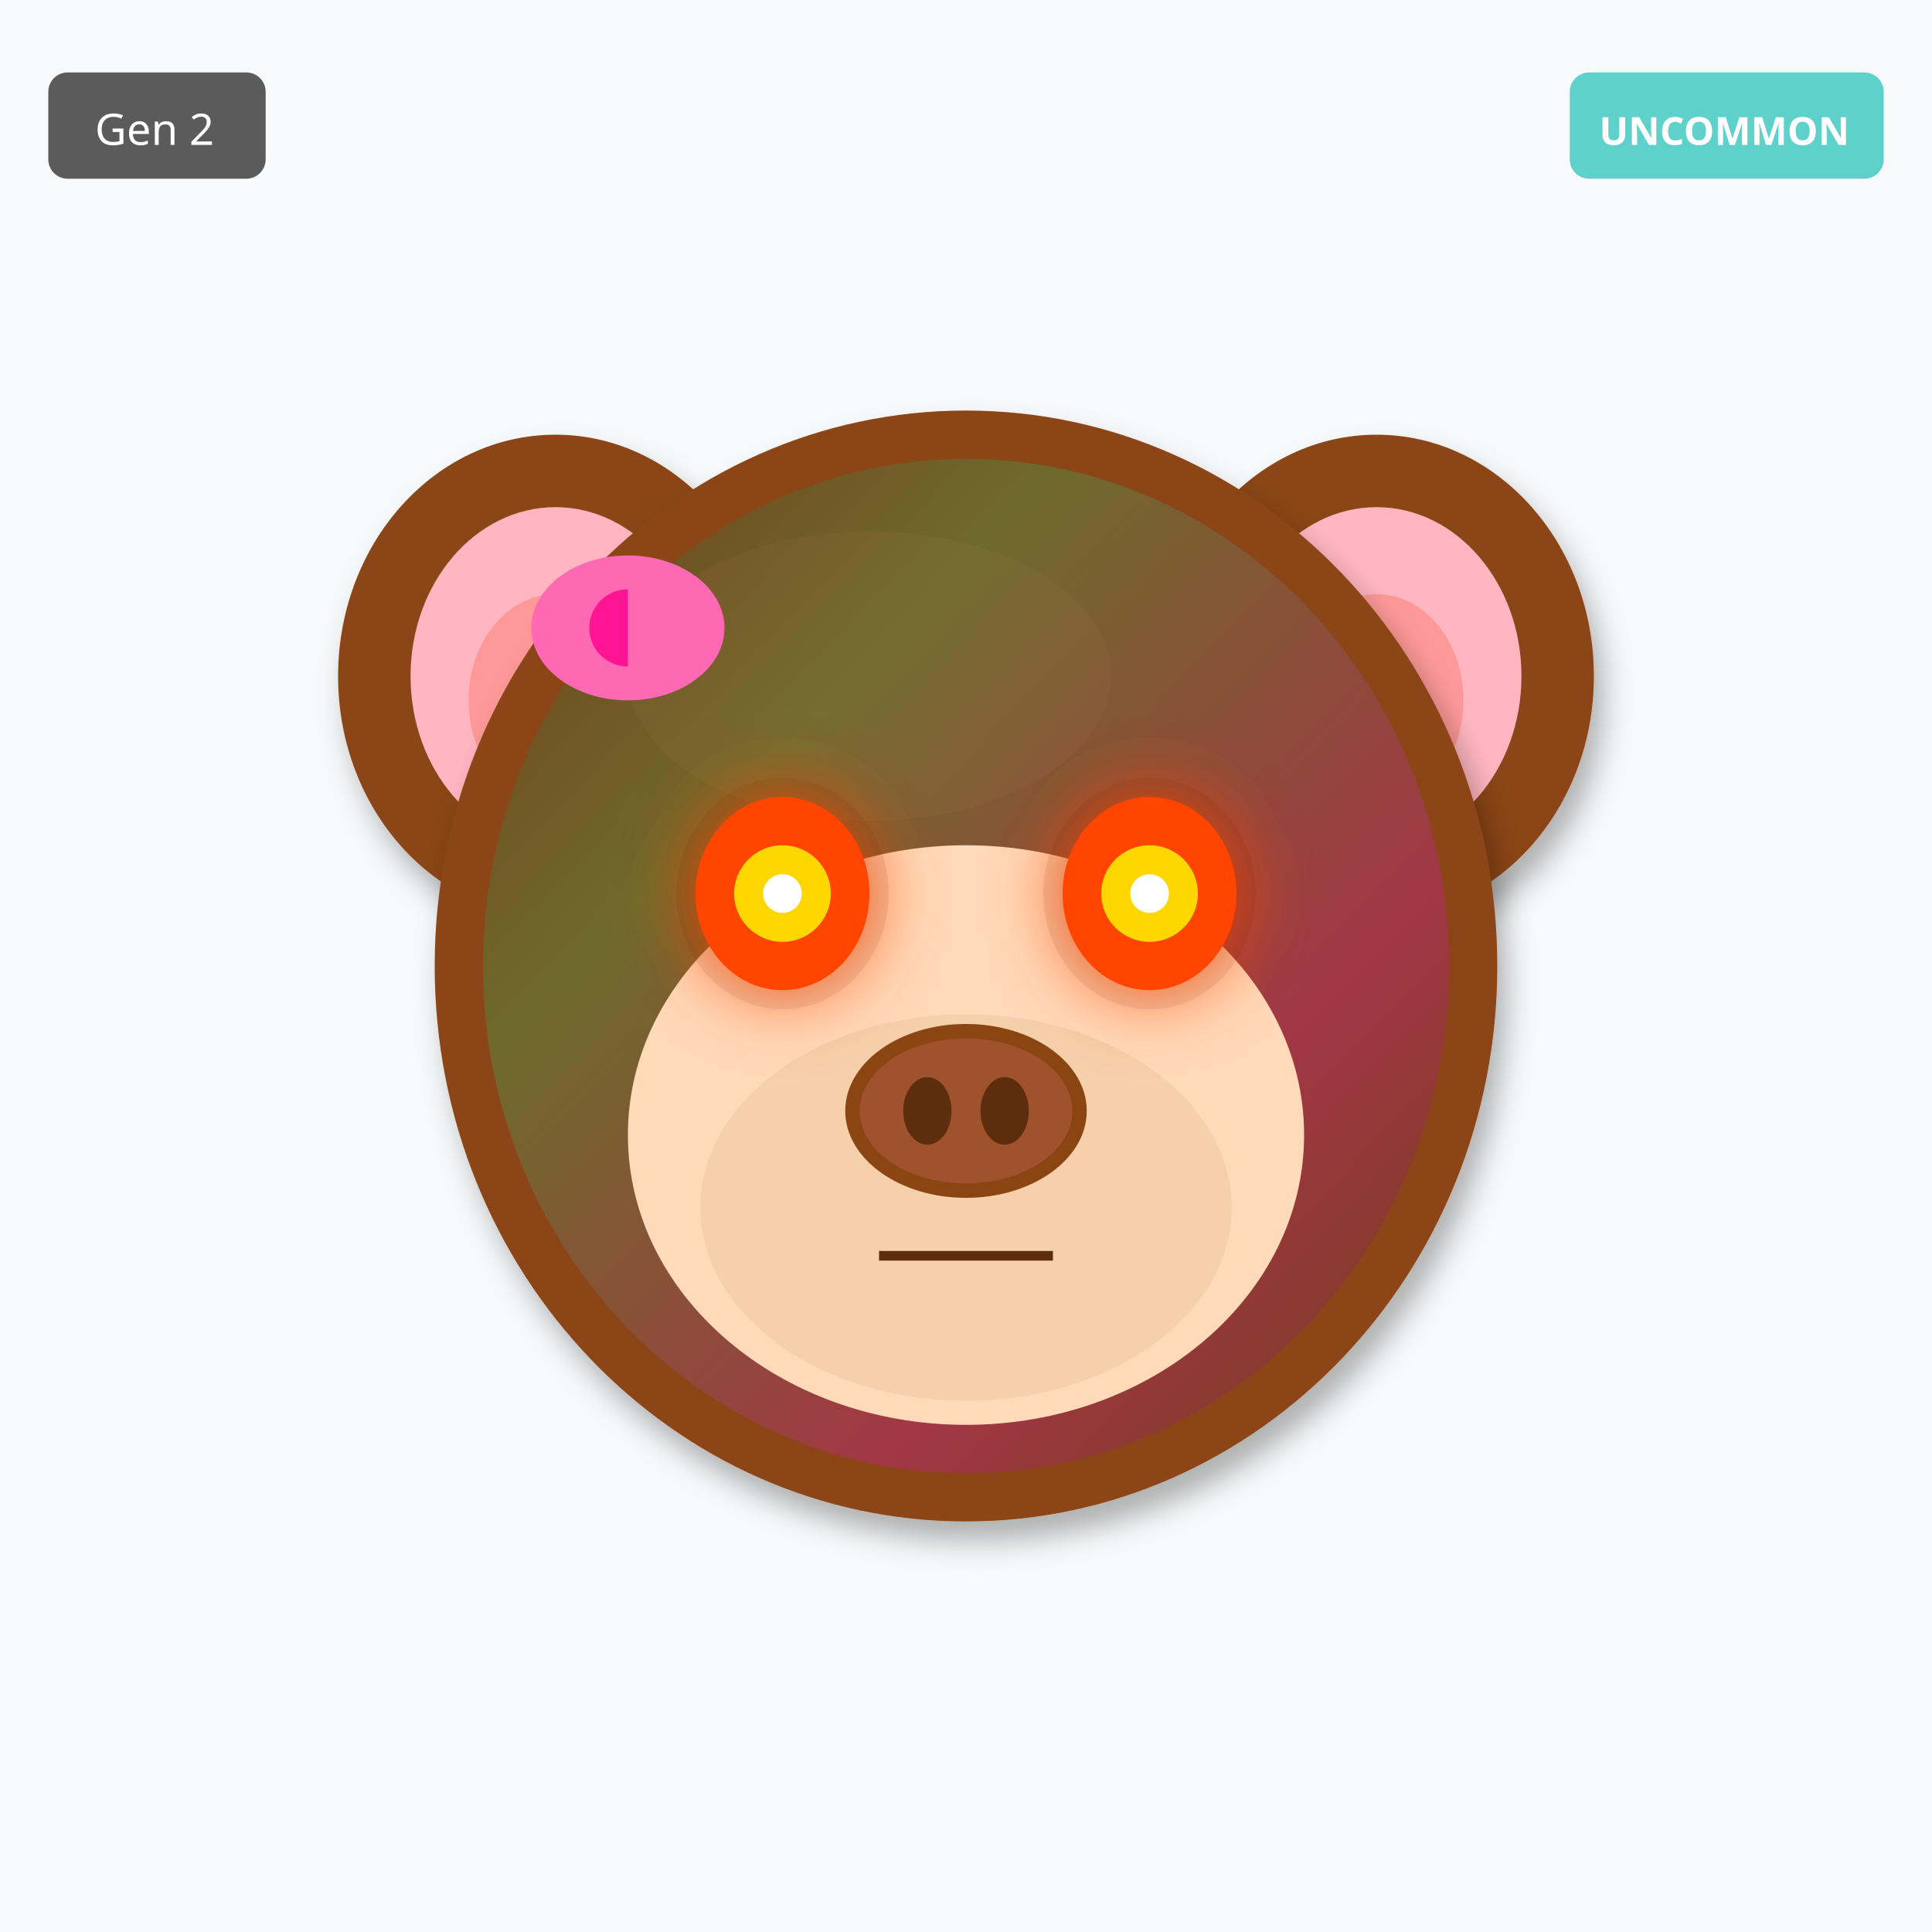
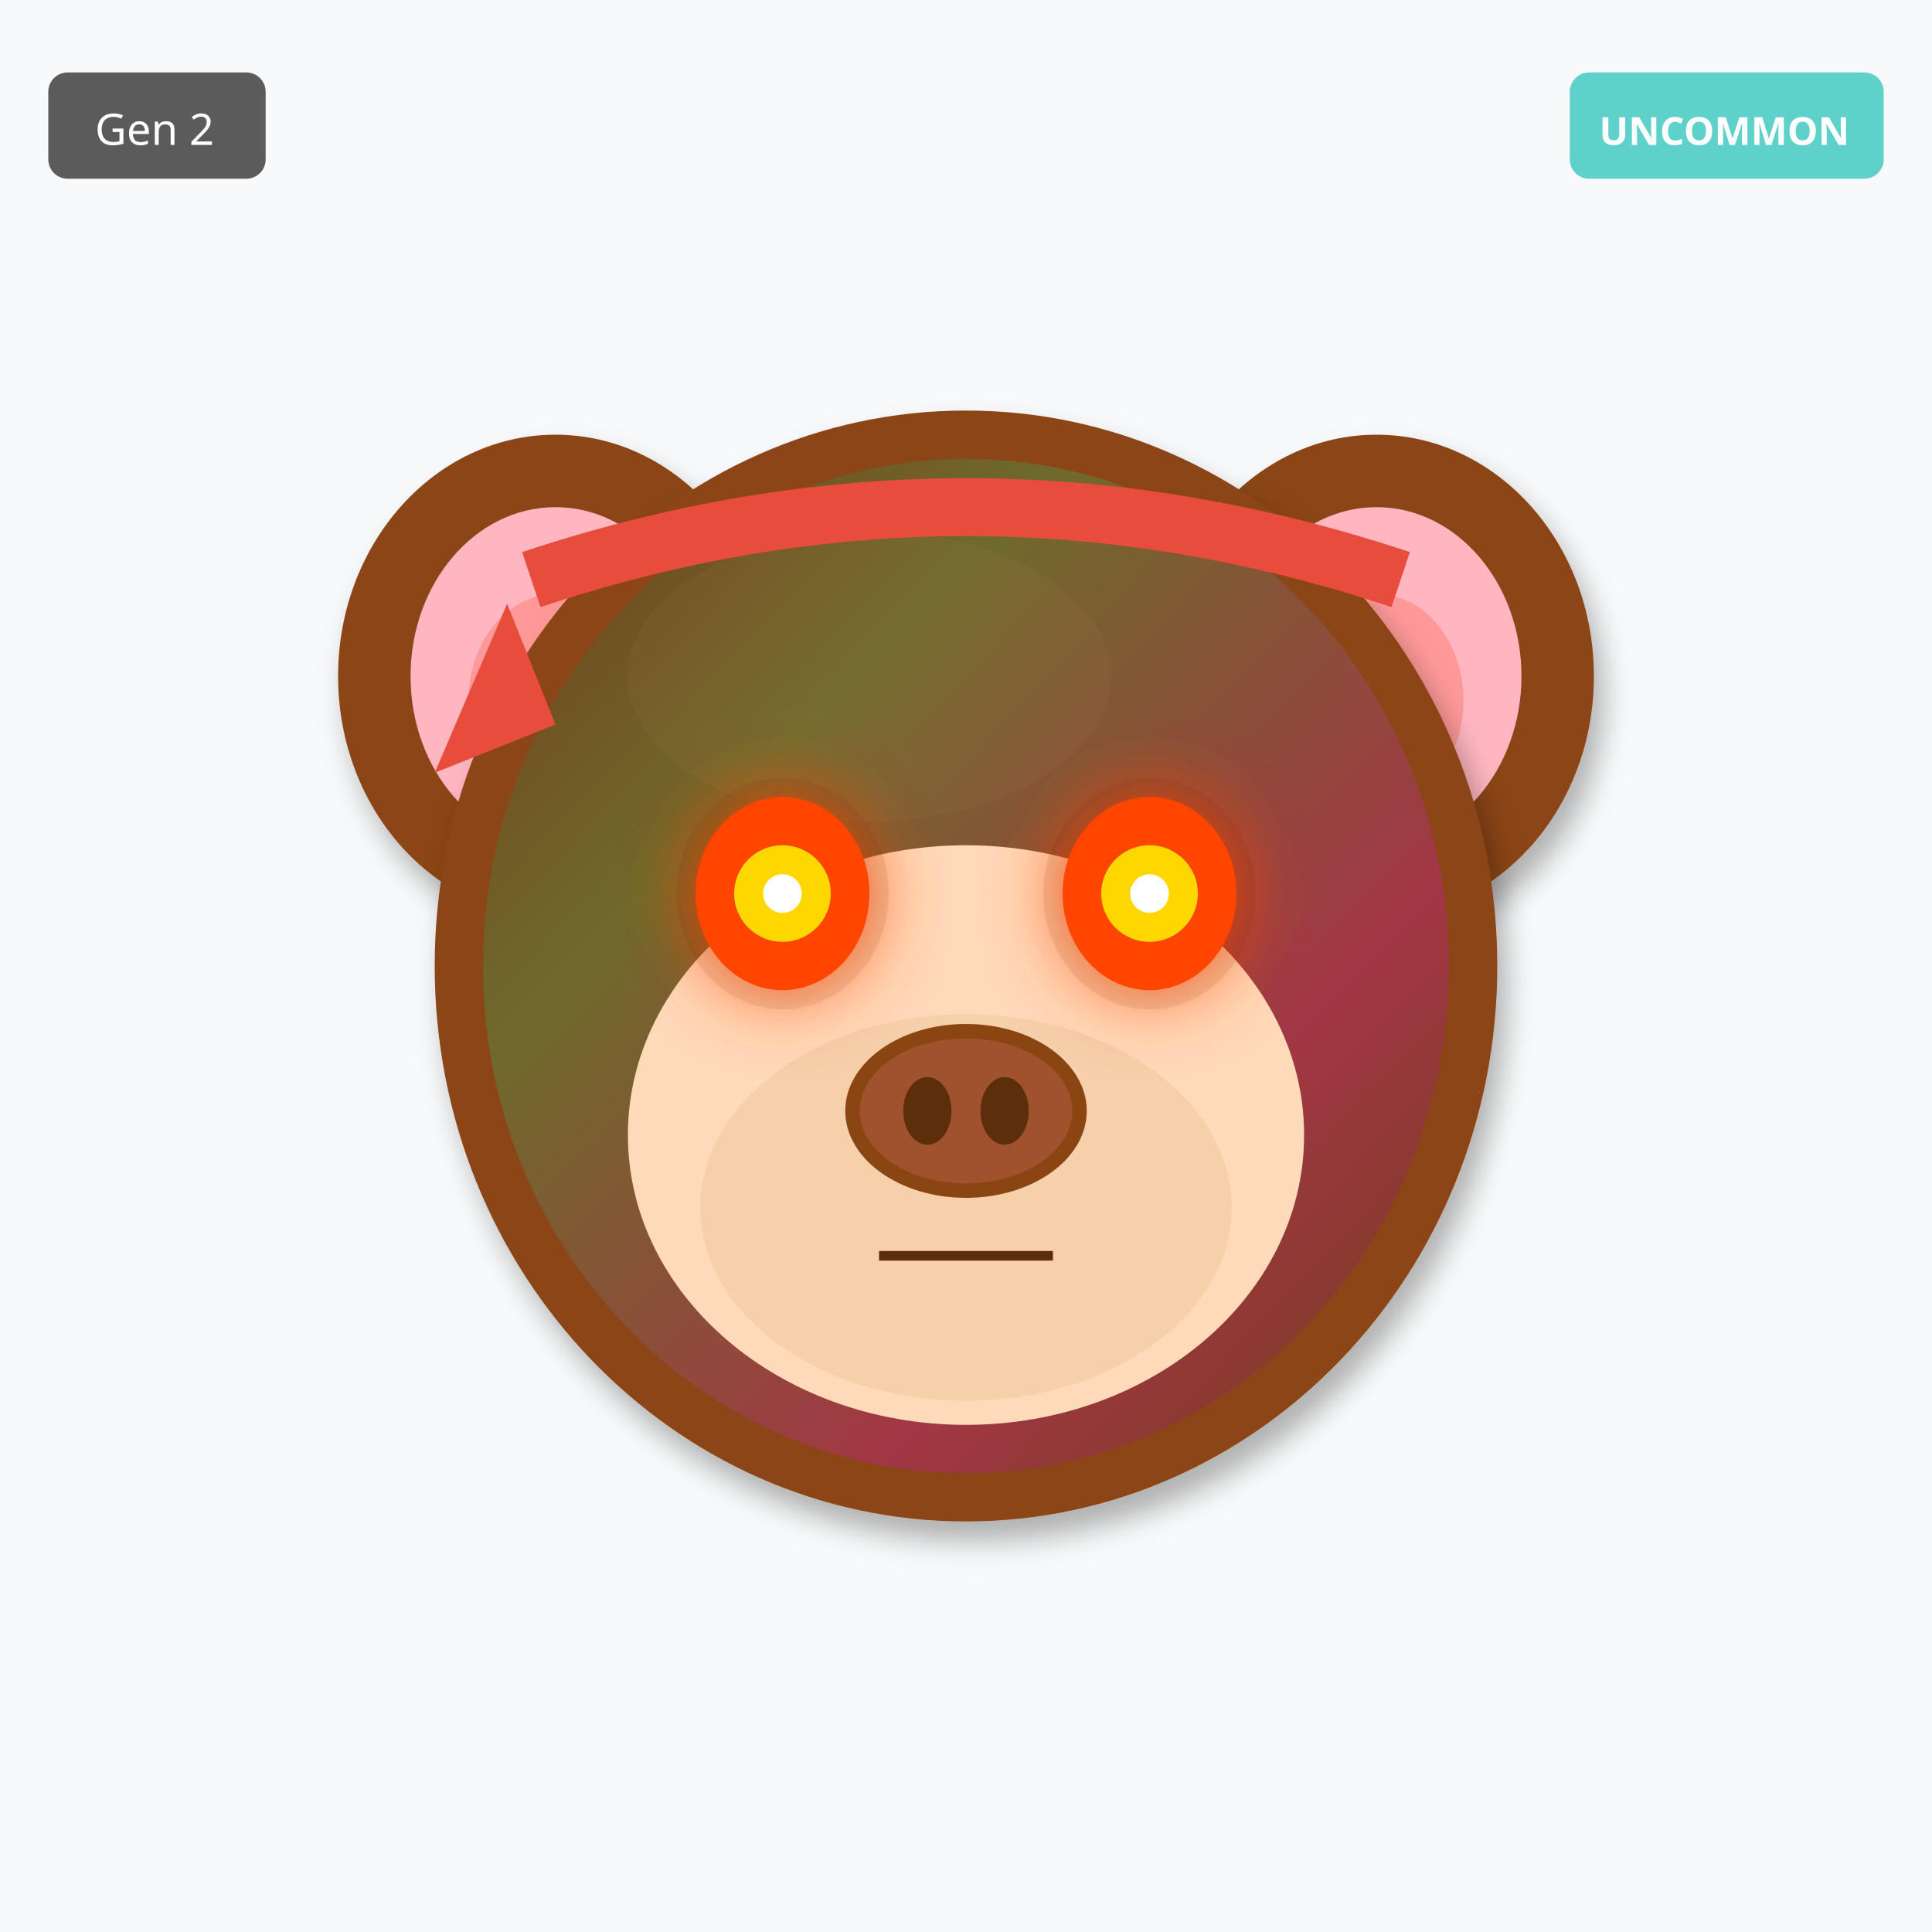
<svg xmlns="http://www.w3.org/2000/svg" width="400" height="400" viewBox="0 0 400 400">
  <defs>
    <filter id="shadow" x="-20%" y="-20%" width="140%" height="140%">
      <feDropShadow dx="2" dy="4" stdDeviation="3" flood-opacity="0.3" />
    </filter>
    <filter id="glow" x="-50%" y="-50%" width="200%" height="200%">
      <feGaussianBlur stdDeviation="8" result="blur" />
      <feMerge>
        <feMergeNode in="blur" />
        <feMergeNode in="SourceGraphic" />
      </feMerge>
    </filter>
    <linearGradient id="rainbow-body" x1="0%" y1="0%" x2="100%" y2="100%">
      <stop offset="0%" stop-color="#FF6B6B" />
      <stop offset="25%" stop-color="#FFE66D" />
      <stop offset="50%" stop-color="#4ECDC4" />
      <stop offset="75%" stop-color="#45B7D1" />
      <stop offset="100%" stop-color="#DDA0DD" />
    </linearGradient>
    <radialGradient id="galaxy-body" cx="30%" cy="30%">
      <stop offset="0%" stop-color="#E6E6FA" />
      <stop offset="50%" stop-color="#9370DB" />
      <stop offset="100%" stop-color="#1A0033" />
    </radialGradient>
    <linearGradient id="holo-body" x1="0%" y1="0%" x2="100%" y2="100%">
      <stop offset="0%" stop-color="#FF00FF" />
      <stop offset="50%" stop-color="#00FFFF" />
      <stop offset="100%" stop-color="#FFFF00" />
    </linearGradient>
    <linearGradient id="sky-gradient" x1="0%" y1="0%" x2="0%" y2="100%">
      <stop offset="0%" stop-color="#87CEEB" />
      <stop offset="100%" stop-color="#E0F4FF" />
    </linearGradient>
    <linearGradient id="grass-gradient" x1="0%" y1="0%" x2="0%" y2="100%">
      <stop offset="0%" stop-color="#90EE90" />
      <stop offset="100%" stop-color="#228B22" />
    </linearGradient>
    <linearGradient id="sunset-gradient" x1="0%" y1="0%" x2="0%" y2="100%">
      <stop offset="0%" stop-color="#FF6B6B" />
      <stop offset="50%" stop-color="#FFE66D" />
      <stop offset="100%" stop-color="#4ECDC4" />
    </linearGradient>
    <linearGradient id="aurora-gradient" x1="0%" y1="0%" x2="100%" y2="100%">
      <stop offset="0%" stop-color="#0D1B2A" />
      <stop offset="30%" stop-color="#00FF7F" />
      <stop offset="70%" stop-color="#FF00FF" />
      <stop offset="100%" stop-color="#0D1B2A" />
    </linearGradient>
    <radialGradient id="multiverse-gradient" cx="50%" cy="50%">
      <stop offset="0%" stop-color="#FFD700" />
      <stop offset="40%" stop-color="#FF00FF" />
      <stop offset="70%" stop-color="#00FFFF" />
      <stop offset="100%" stop-color="#000" />
    </radialGradient>
    <linearGradient id="rift-gradient" x1="0%" y1="0%" x2="100%" y2="100%">
      <stop offset="0%" stop-color="#000" />
      <stop offset="30%" stop-color="#9400D3" />
      <stop offset="50%" stop-color="#00FFFF" />
      <stop offset="70%" stop-color="#9400D3" />
      <stop offset="100%" stop-color="#000" />
    </linearGradient>
    <linearGradient id="heaven-gradient" x1="0%" y1="0%" x2="0%" y2="100%">
      <stop offset="0%" stop-color="#FFF" />
      <stop offset="50%" stop-color="#FFD700" stop-opacity="0.3" />
      <stop offset="100%" stop-color="#F0F8FF" />
    </linearGradient>
    <clipPath id="head-clip">
      <ellipse cx="200" cy="200" rx="110" ry="115" />
    </clipPath>
  </defs>
  <rect width="400" height="400" fill="#F8F9FA" />
  <ellipse cx="115" cy="140" rx="45" ry="50" fill="#8B4513" filter="url(#shadow)" />
  <ellipse cx="115" cy="140" rx="30" ry="35" fill="#FFB6C1" />
  <ellipse cx="115" cy="145" rx="18" ry="22" fill="#FF9999" />
  <ellipse cx="285" cy="140" rx="45" ry="50" fill="#8B4513" filter="url(#shadow)" />
  <ellipse cx="285" cy="140" rx="30" ry="35" fill="#FFB6C1" />
  <ellipse cx="285" cy="145" rx="18" ry="22" fill="#FF9999" />
  <ellipse cx="200" cy="200" rx="110" ry="115" fill="#8B4513" filter="url(#shadow)" />
  <ellipse cx="180" cy="140" rx="50" ry="30" fill="#A0522D" opacity="0.3" />
  <g clip-path="url(#head-clip)">
    <ellipse cx="200" cy="200" rx="100" ry="105" fill="url(#aurora-gradient)" opacity="0.2" />
  </g>
  <ellipse cx="200" cy="235" rx="70" ry="60" fill="#FFDAB9" />
  <ellipse cx="200" cy="250" rx="55" ry="40" fill="#DEB887" opacity="0.3" />
  <ellipse cx="162" cy="185" rx="22" ry="24" fill="#000" opacity="0.08" />
  <ellipse cx="238" cy="185" rx="22" ry="24" fill="#000" opacity="0.08" />
  <ellipse cx="162" cy="185" rx="18" ry="20" fill="#FF4500" filter="url(#glow)" />
  <circle cx="162" cy="185" r="10" fill="#FFD700" />
  <circle cx="162" cy="185" r="4" fill="#FFF" />
  <ellipse cx="238" cy="185" rx="18" ry="20" fill="#FF4500" filter="url(#glow)" />
  <circle cx="238" cy="185" r="10" fill="#FFD700" />
  <circle cx="238" cy="185" r="4" fill="#FFF" />
  <g>
    <ellipse cx="200" cy="230" rx="25" ry="18" fill="#8B4513" />
    <ellipse cx="200" cy="230" rx="22" ry="15" fill="#A0522D" />
    <ellipse cx="192" cy="230" rx="5" ry="7" fill="#5D2E0C" />
    <ellipse cx="208" cy="230" rx="5" ry="7" fill="#5D2E0C" />
  </g>
  <line x1="182" y1="260" x2="218" y2="260" stroke="#5D2E0C" stroke-width="2" />
-   <ellipse cx="130" cy="130" rx="20" ry="15" fill="#FF69B4" />
-   <ellipse cx="130" cy="130" rx="8" ry="8" fill="#FF1493" />
-   <polygon points="130,115 145,130 130,145" fill="#FF69B4" />
+   <path d="M110 120 Q200 90 290 120" stroke="#E74C3C" stroke-width="12" fill="none" />
+   <polygon points="105,125 90,160 115,150" fill="#E74C3C" />
  <g transform="translate(325, 15)">
    <rect width="65" height="22" rx="4" fill="#4ECDC4" opacity="0.9" />
    <text x="32" y="15" font-size="8" fill="#FFF" text-anchor="middle" font-family="sans-serif" font-weight="bold">UNCOMMON</text>
  </g>
  <g transform="translate(10, 15)">
    <rect width="45" height="22" rx="4" fill="#333" opacity="0.8" />
    <text x="22" y="15" font-size="9" fill="#FFF" text-anchor="middle" font-family="sans-serif">Gen 2</text>
  </g>
</svg>
